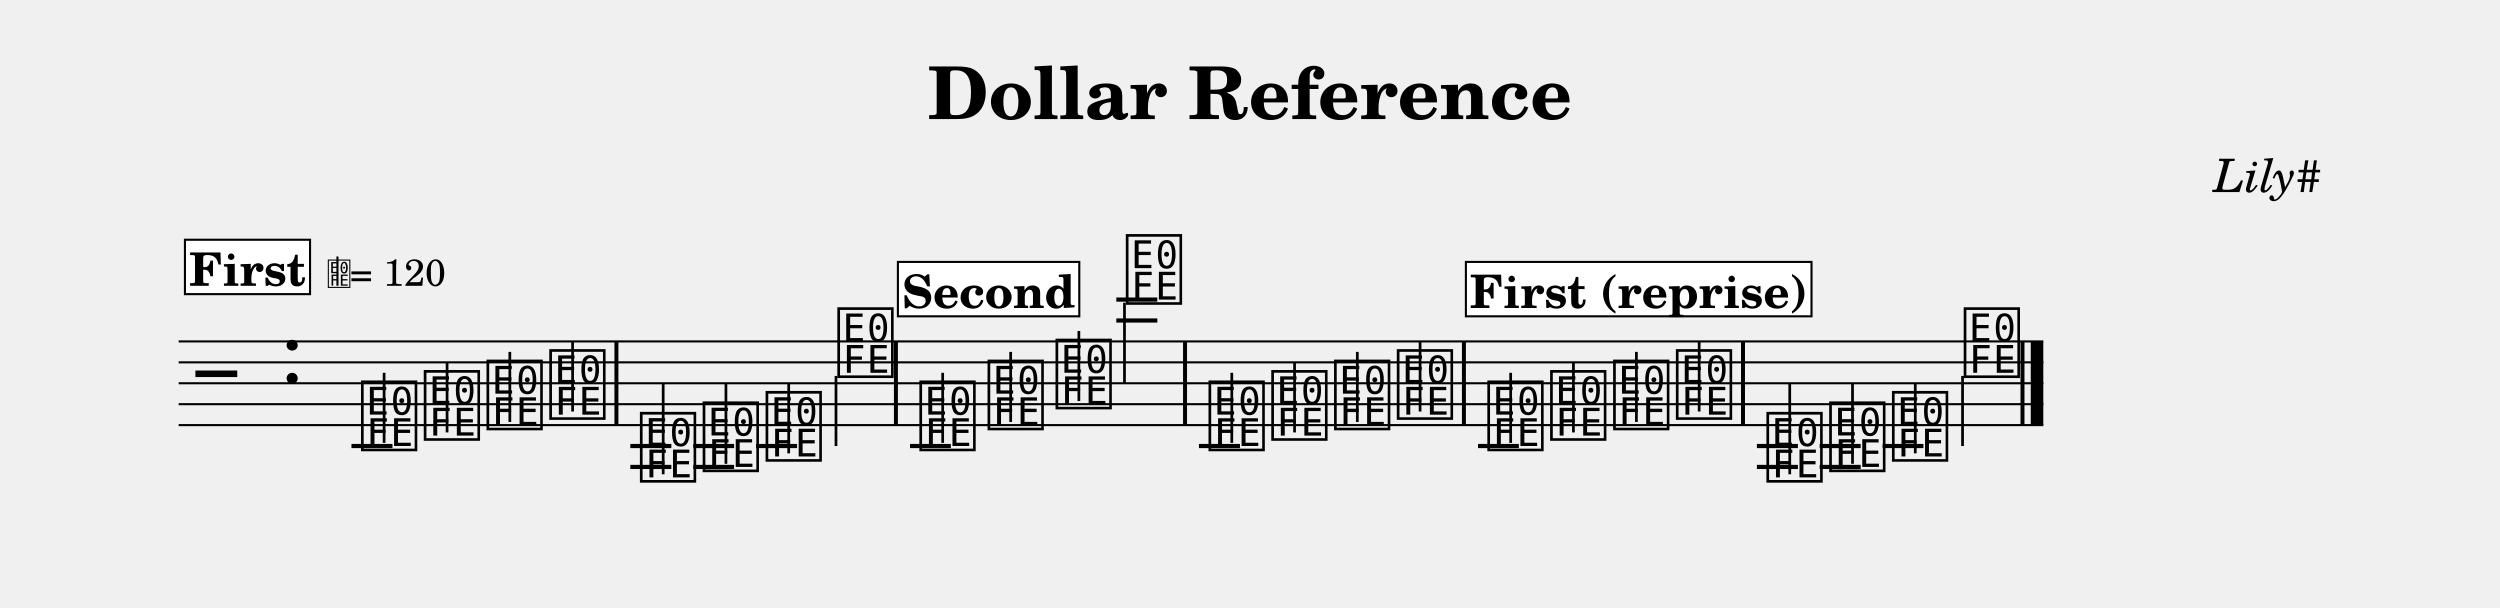
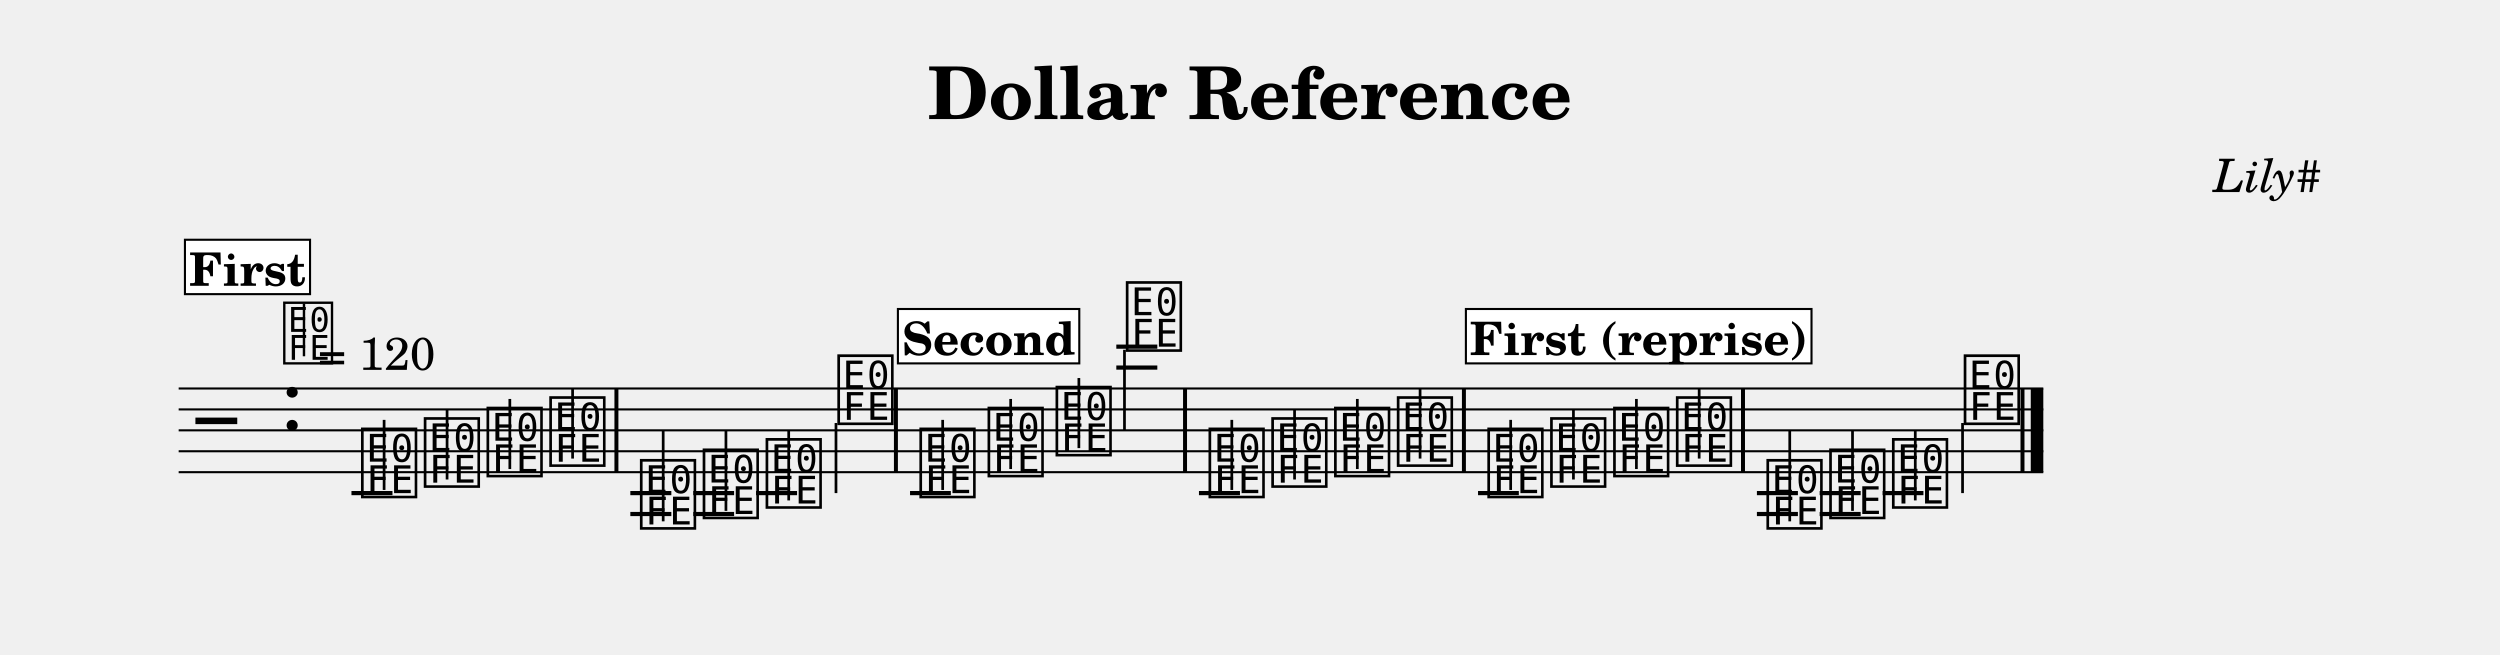
- <svg xmlns="http://www.w3.org/2000/svg" width="1195.0" height="290.6" viewBox="0 0 119.50 29.06" font-family="TeX Gyre Schola, serif">
+ <svg xmlns="http://www.w3.org/2000/svg" width="1195.0" height="313.0" viewBox="0 0 119.50 31.30" font-family="TeX Gyre Schola, serif">
  <style>
  @font-face { font-family: 'Emmentaler'; src: local('Emmentaler'); }
  .music { font-family: 'Emmentaler', serif; }
</style>
  <text x="59.75" y="5.69" font-size="3.49" font-weight="bold" text-anchor="middle" data-pos="80">Dollar Reference</text>
  <text x="110.97" y="9.18" font-size="2.20" font-style="italic" text-anchor="end" data-pos="108">Lily#</text>
  <g transform="translate(8.54,0.00) scale(1,1)">
-     <line x1="0.00" y1="16.32" x2="89.13" y2="16.32" stroke="#000000" stroke-width="0.100" />
-     <line x1="0.00" y1="17.32" x2="89.13" y2="17.32" stroke="#000000" stroke-width="0.100" />
-     <line x1="0.00" y1="18.32" x2="89.13" y2="18.32" stroke="#000000" stroke-width="0.100" />
-     <line x1="0.00" y1="19.32" x2="89.13" y2="19.32" stroke="#000000" stroke-width="0.100" />
-     <line x1="0.00" y1="20.32" x2="89.13" y2="20.32" stroke="#000000" stroke-width="0.100" />
-     <text class="music" x="0.80" y="19.32" font-size="4.00"></text>
-     <text class="music" x="4.88" y="18.32" font-size="4.00" data-pos="127"></text>
-     <line x1="8.26" y1="21.32" x2="10.22" y2="21.32" stroke="#000000" stroke-width="0.200" />
-     <line x1="21.59" y1="21.32" x2="23.55" y2="21.32" stroke="#000000" stroke-width="0.200" />
-     <line x1="21.59" y1="22.32" x2="23.55" y2="22.32" stroke="#000000" stroke-width="0.200" />
-     <line x1="24.60" y1="21.32" x2="26.55" y2="21.32" stroke="#000000" stroke-width="0.200" />
-     <line x1="24.60" y1="22.32" x2="26.55" y2="22.32" stroke="#000000" stroke-width="0.200" />
-     <line x1="27.60" y1="21.32" x2="29.56" y2="21.32" stroke="#000000" stroke-width="0.200" />
-     <line x1="34.96" y1="21.32" x2="36.91" y2="21.32" stroke="#000000" stroke-width="0.200" />
-     <line x1="44.82" y1="15.32" x2="46.78" y2="15.32" stroke="#000000" stroke-width="0.200" />
-     <line x1="44.82" y1="14.32" x2="46.78" y2="14.32" stroke="#000000" stroke-width="0.200" />
-     <line x1="48.77" y1="21.32" x2="50.73" y2="21.32" stroke="#000000" stroke-width="0.200" />
-     <line x1="62.11" y1="21.32" x2="64.06" y2="21.32" stroke="#000000" stroke-width="0.200" />
-     <line x1="75.44" y1="21.32" x2="77.40" y2="21.32" stroke="#000000" stroke-width="0.200" />
-     <line x1="75.44" y1="22.32" x2="77.40" y2="22.32" stroke="#000000" stroke-width="0.200" />
-     <line x1="78.44" y1="21.32" x2="80.40" y2="21.32" stroke="#000000" stroke-width="0.200" />
-     <line x1="78.44" y1="22.32" x2="80.40" y2="22.32" stroke="#000000" stroke-width="0.200" />
-     <line x1="81.45" y1="21.32" x2="83.40" y2="21.32" stroke="#000000" stroke-width="0.200" />
-     <text class="music" x="8.59" y="21.32" font-size="4.00" data-pos="205"></text>
-     <line x1="9.82" y1="21.17" x2="9.82" y2="17.82" stroke="#000000" stroke-width="0.130" />
-     <text class="music" x="11.59" y="20.82" font-size="4.00" data-pos="208"></text>
-     <line x1="12.83" y1="20.67" x2="12.83" y2="17.32" stroke="#000000" stroke-width="0.130" />
-     <text class="music" x="14.59" y="20.32" font-size="4.00" data-pos="210"></text>
-     <line x1="15.83" y1="20.17" x2="15.83" y2="16.82" stroke="#000000" stroke-width="0.130" />
-     <text class="music" x="17.59" y="19.82" font-size="4.00" data-pos="212"></text>
-     <line x1="18.83" y1="19.67" x2="18.83" y2="16.32" stroke="#000000" stroke-width="0.130" />
-     <text class="music" x="21.92" y="22.82" font-size="4.00" data-pos="234"></text>
-     <line x1="23.16" y1="22.67" x2="23.16" y2="18.32" stroke="#000000" stroke-width="0.130" />
-     <text class="music" x="24.92" y="22.32" font-size="4.00" data-pos="237"></text>
-     <line x1="26.16" y1="22.17" x2="26.16" y2="18.32" stroke="#000000" stroke-width="0.130" />
-     <text class="music" x="27.93" y="21.82" font-size="4.00" data-pos="239"></text>
-     <line x1="29.16" y1="21.67" x2="29.16" y2="18.32" stroke="#000000" stroke-width="0.130" />
-     <text class="music" x="31.36" y="17.82" font-size="4.00" data-pos="241"></text>
-     <line x1="31.42" y1="17.97" x2="31.42" y2="21.32" stroke="#000000" stroke-width="0.130" />
-     <text class="music" x="35.28" y="21.32" font-size="4.00" data-pos="264"></text>
-     <line x1="36.52" y1="21.17" x2="36.52" y2="17.82" stroke="#000000" stroke-width="0.130" />
-     <text class="music" x="38.54" y="20.32" font-size="4.00" data-pos="267"></text>
-     <line x1="39.77" y1="20.17" x2="39.77" y2="16.82" stroke="#000000" stroke-width="0.130" />
-     <text class="music" x="41.79" y="19.32" font-size="4.00" data-pos="269"></text>
-     <line x1="43.03" y1="19.17" x2="43.03" y2="15.82" stroke="#000000" stroke-width="0.130" />
-     <text class="music" x="45.15" y="14.32" font-size="4.00" data-pos="271"></text>
-     <line x1="45.21" y1="14.47" x2="45.21" y2="18.32" stroke="#000000" stroke-width="0.130" />
-     <text class="music" x="49.10" y="21.32" font-size="4.00" data-pos="205"></text>
-     <line x1="50.34" y1="21.17" x2="50.34" y2="17.82" stroke="#000000" stroke-width="0.130" />
-     <text class="music" x="52.10" y="20.82" font-size="4.00" data-pos="208"></text>
-     <line x1="53.34" y1="20.67" x2="53.34" y2="17.32" stroke="#000000" stroke-width="0.130" />
-     <text class="music" x="55.10" y="20.32" font-size="4.00" data-pos="210"></text>
-     <line x1="56.34" y1="20.17" x2="56.34" y2="16.82" stroke="#000000" stroke-width="0.130" />
-     <text class="music" x="58.10" y="19.82" font-size="4.00" data-pos="212"></text>
-     <line x1="59.34" y1="19.67" x2="59.34" y2="16.32" stroke="#000000" stroke-width="0.130" />
-     <text class="music" x="62.43" y="21.32" font-size="4.00" data-pos="205"></text>
-     <line x1="63.67" y1="21.17" x2="63.67" y2="17.82" stroke="#000000" stroke-width="0.130" />
-     <text class="music" x="65.43" y="20.82" font-size="4.00" data-pos="208"></text>
-     <line x1="66.67" y1="20.67" x2="66.67" y2="17.32" stroke="#000000" stroke-width="0.130" />
-     <text class="music" x="68.44" y="20.32" font-size="4.00" data-pos="210"></text>
-     <line x1="69.68" y1="20.17" x2="69.68" y2="16.82" stroke="#000000" stroke-width="0.130" />
-     <text class="music" x="71.44" y="19.82" font-size="4.00" data-pos="212"></text>
-     <line x1="72.68" y1="19.67" x2="72.68" y2="16.32" stroke="#000000" stroke-width="0.130" />
-     <text class="music" x="75.77" y="22.82" font-size="4.00" data-pos="234"></text>
-     <line x1="77.01" y1="22.67" x2="77.01" y2="18.32" stroke="#000000" stroke-width="0.130" />
-     <text class="music" x="78.77" y="22.32" font-size="4.00" data-pos="237"></text>
-     <line x1="80.01" y1="22.17" x2="80.01" y2="18.32" stroke="#000000" stroke-width="0.130" />
-     <text class="music" x="81.77" y="21.82" font-size="4.00" data-pos="239"></text>
-     <line x1="83.01" y1="21.67" x2="83.01" y2="18.32" stroke="#000000" stroke-width="0.130" />
-     <text class="music" x="85.20" y="17.82" font-size="4.00" data-pos="241"></text>
-     <line x1="85.27" y1="17.97" x2="85.27" y2="21.32" stroke="#000000" stroke-width="0.130" />
-     <rect x="20.83" y="16.32" width="0.19" height="4.00" data-pos="214" />
-     <rect x="34.19" y="16.32" width="0.19" height="4.00" data-pos="244" />
-     <rect x="48.01" y="16.32" width="0.19" height="4.00" data-pos="274" />
-     <rect x="61.34" y="16.32" width="0.19" height="4.00" data-pos="214" />
-     <rect x="74.68" y="16.32" width="0.19" height="4.00" data-pos="214" />
-     <rect x="88.04" y="16.32" width="0.19" height="4.00" data-pos="244" />
-     <rect x="88.53" y="16.32" width="0.60" height="4.00" data-pos="244" />
+     <line x1="0.00" y1="18.57" x2="89.13" y2="18.57" stroke="#000000" stroke-width="0.100" />
+     <line x1="0.00" y1="19.57" x2="89.13" y2="19.57" stroke="#000000" stroke-width="0.100" />
+     <line x1="0.00" y1="20.57" x2="89.13" y2="20.57" stroke="#000000" stroke-width="0.100" />
+     <line x1="0.00" y1="21.57" x2="89.13" y2="21.57" stroke="#000000" stroke-width="0.100" />
+     <line x1="0.00" y1="22.57" x2="89.13" y2="22.57" stroke="#000000" stroke-width="0.100" />
+     <text class="music" x="0.80" y="21.57" font-size="4.00"></text>
+     <text class="music" x="4.88" y="20.57" font-size="4.00" data-pos="127"></text>
+     <line x1="8.26" y1="23.57" x2="10.22" y2="23.57" stroke="#000000" stroke-width="0.200" />
+     <line x1="21.59" y1="23.57" x2="23.55" y2="23.57" stroke="#000000" stroke-width="0.200" />
+     <line x1="21.59" y1="24.57" x2="23.55" y2="24.57" stroke="#000000" stroke-width="0.200" />
+     <line x1="24.60" y1="23.57" x2="26.55" y2="23.57" stroke="#000000" stroke-width="0.200" />
+     <line x1="24.60" y1="24.57" x2="26.55" y2="24.57" stroke="#000000" stroke-width="0.200" />
+     <line x1="27.60" y1="23.57" x2="29.56" y2="23.57" stroke="#000000" stroke-width="0.200" />
+     <line x1="34.96" y1="23.57" x2="36.91" y2="23.57" stroke="#000000" stroke-width="0.200" />
+     <line x1="44.82" y1="17.57" x2="46.78" y2="17.57" stroke="#000000" stroke-width="0.200" />
+     <line x1="44.82" y1="16.57" x2="46.78" y2="16.57" stroke="#000000" stroke-width="0.200" />
+     <line x1="48.77" y1="23.57" x2="50.73" y2="23.57" stroke="#000000" stroke-width="0.200" />
+     <line x1="62.11" y1="23.57" x2="64.06" y2="23.57" stroke="#000000" stroke-width="0.200" />
+     <line x1="75.44" y1="23.57" x2="77.40" y2="23.57" stroke="#000000" stroke-width="0.200" />
+     <line x1="75.44" y1="24.57" x2="77.40" y2="24.57" stroke="#000000" stroke-width="0.200" />
+     <line x1="78.44" y1="23.57" x2="80.40" y2="23.57" stroke="#000000" stroke-width="0.200" />
+     <line x1="78.44" y1="24.57" x2="80.40" y2="24.57" stroke="#000000" stroke-width="0.200" />
+     <line x1="81.45" y1="23.57" x2="83.40" y2="23.57" stroke="#000000" stroke-width="0.200" />
+     <text class="music" x="8.59" y="23.57" font-size="4.00" data-pos="205"></text>
+     <line x1="9.82" y1="23.42" x2="9.82" y2="20.07" stroke="#000000" stroke-width="0.130" />
+     <text class="music" x="11.59" y="23.07" font-size="4.00" data-pos="208"></text>
+     <line x1="12.83" y1="22.92" x2="12.83" y2="19.57" stroke="#000000" stroke-width="0.130" />
+     <text class="music" x="14.59" y="22.57" font-size="4.00" data-pos="210"></text>
+     <line x1="15.83" y1="22.42" x2="15.83" y2="19.07" stroke="#000000" stroke-width="0.130" />
+     <text class="music" x="17.59" y="22.07" font-size="4.00" data-pos="212"></text>
+     <line x1="18.83" y1="21.92" x2="18.83" y2="18.57" stroke="#000000" stroke-width="0.130" />
+     <text class="music" x="21.92" y="25.07" font-size="4.00" data-pos="234"></text>
+     <line x1="23.16" y1="24.92" x2="23.16" y2="20.57" stroke="#000000" stroke-width="0.130" />
+     <text class="music" x="24.92" y="24.57" font-size="4.00" data-pos="237"></text>
+     <line x1="26.16" y1="24.42" x2="26.16" y2="20.57" stroke="#000000" stroke-width="0.130" />
+     <text class="music" x="27.93" y="24.07" font-size="4.00" data-pos="239"></text>
+     <line x1="29.16" y1="23.92" x2="29.16" y2="20.57" stroke="#000000" stroke-width="0.130" />
+     <text class="music" x="31.36" y="20.07" font-size="4.00" data-pos="241"></text>
+     <line x1="31.42" y1="20.22" x2="31.42" y2="23.57" stroke="#000000" stroke-width="0.130" />
+     <text class="music" x="35.28" y="23.57" font-size="4.00" data-pos="264"></text>
+     <line x1="36.52" y1="23.42" x2="36.52" y2="20.07" stroke="#000000" stroke-width="0.130" />
+     <text class="music" x="38.54" y="22.57" font-size="4.00" data-pos="267"></text>
+     <line x1="39.77" y1="22.42" x2="39.77" y2="19.07" stroke="#000000" stroke-width="0.130" />
+     <text class="music" x="41.79" y="21.57" font-size="4.00" data-pos="269"></text>
+     <line x1="43.03" y1="21.42" x2="43.03" y2="18.07" stroke="#000000" stroke-width="0.130" />
+     <text class="music" x="45.15" y="16.57" font-size="4.00" data-pos="271"></text>
+     <line x1="45.21" y1="16.72" x2="45.21" y2="20.57" stroke="#000000" stroke-width="0.130" />
+     <text class="music" x="49.10" y="23.57" font-size="4.00" data-pos="205"></text>
+     <line x1="50.34" y1="23.42" x2="50.34" y2="20.07" stroke="#000000" stroke-width="0.130" />
+     <text class="music" x="52.10" y="23.07" font-size="4.00" data-pos="208"></text>
+     <line x1="53.34" y1="22.92" x2="53.34" y2="19.57" stroke="#000000" stroke-width="0.130" />
+     <text class="music" x="55.10" y="22.57" font-size="4.00" data-pos="210"></text>
+     <line x1="56.34" y1="22.42" x2="56.34" y2="19.07" stroke="#000000" stroke-width="0.130" />
+     <text class="music" x="58.10" y="22.07" font-size="4.00" data-pos="212"></text>
+     <line x1="59.34" y1="21.92" x2="59.34" y2="18.57" stroke="#000000" stroke-width="0.130" />
+     <text class="music" x="62.43" y="23.57" font-size="4.00" data-pos="205"></text>
+     <line x1="63.67" y1="23.42" x2="63.67" y2="20.07" stroke="#000000" stroke-width="0.130" />
+     <text class="music" x="65.43" y="23.07" font-size="4.00" data-pos="208"></text>
+     <line x1="66.67" y1="22.92" x2="66.67" y2="19.57" stroke="#000000" stroke-width="0.130" />
+     <text class="music" x="68.44" y="22.57" font-size="4.00" data-pos="210"></text>
+     <line x1="69.68" y1="22.42" x2="69.68" y2="19.07" stroke="#000000" stroke-width="0.130" />
+     <text class="music" x="71.44" y="22.07" font-size="4.00" data-pos="212"></text>
+     <line x1="72.68" y1="21.92" x2="72.68" y2="18.57" stroke="#000000" stroke-width="0.130" />
+     <text class="music" x="75.77" y="25.07" font-size="4.00" data-pos="234"></text>
+     <line x1="77.01" y1="24.92" x2="77.01" y2="20.57" stroke="#000000" stroke-width="0.130" />
+     <text class="music" x="78.77" y="24.57" font-size="4.00" data-pos="237"></text>
+     <line x1="80.01" y1="24.42" x2="80.01" y2="20.57" stroke="#000000" stroke-width="0.130" />
+     <text class="music" x="81.77" y="24.07" font-size="4.00" data-pos="239"></text>
+     <line x1="83.01" y1="23.92" x2="83.01" y2="20.57" stroke="#000000" stroke-width="0.130" />
+     <text class="music" x="85.20" y="20.07" font-size="4.00" data-pos="241"></text>
+     <line x1="85.27" y1="20.22" x2="85.27" y2="23.57" stroke="#000000" stroke-width="0.130" />
+     <rect x="20.83" y="18.57" width="0.19" height="4.00" data-pos="214" />
+     <rect x="34.19" y="18.57" width="0.19" height="4.00" data-pos="244" />
+     <rect x="48.01" y="18.57" width="0.19" height="4.00" data-pos="274" />
+     <rect x="61.34" y="18.57" width="0.19" height="4.00" data-pos="214" />
+     <rect x="74.68" y="18.57" width="0.19" height="4.00" data-pos="214" />
+     <rect x="88.04" y="18.57" width="0.19" height="4.00" data-pos="244" />
+     <rect x="88.53" y="18.57" width="0.60" height="4.00" data-pos="244" />
+     <text class="music" x="4.88" y="17.20" font-size="3.56" data-pos="0"></text>
+     <line x1="5.99" y1="17.03" x2="5.99" y2="14.52" stroke="#000000" stroke-width="0.116" data-pos="0" />
+     <text x="6.66" y="17.68" font-size="2.20" data-pos="0">= 120</text>
    <rect x="0.30" y="11.46" width="5.98" height="2.60" fill="#FFFFFF" stroke="#000000" stroke-width="0.100" data-pos="322" />
    <text x="3.29" y="13.66" font-size="2.20" font-weight="bold" text-anchor="middle" data-pos="322">First</text>
-     <text class="music" x="7.08" y="13.66" font-size="1.60" data-pos="0"></text>
-     <line x1="7.59" y1="13.66" x2="7.59" y2="12.26" stroke="#000000" stroke-width="0.100" data-pos="0" />
-     <text x="8.18" y="13.66" font-size="1.80" data-pos="0">= 120</text>
-     <rect x="34.38" y="12.52" width="8.67" height="2.60" fill="#FFFFFF" stroke="#000000" stroke-width="0.100" data-pos="368" />
-     <text x="38.72" y="14.72" font-size="2.20" font-weight="bold" text-anchor="middle" data-pos="368">Second</text>
-     <rect x="61.53" y="12.52" width="16.52" height="2.60" fill="#FFFFFF" stroke="#000000" stroke-width="0.100" data-pos="322" />
-     <text x="69.79" y="14.72" font-size="2.20" font-weight="bold" text-anchor="middle" data-pos="322">First (reprise)</text>
+     <rect x="34.38" y="14.77" width="8.67" height="2.60" fill="#FFFFFF" stroke="#000000" stroke-width="0.100" data-pos="368" />
+     <text x="38.72" y="16.97" font-size="2.20" font-weight="bold" text-anchor="middle" data-pos="368">Second</text>
+     <rect x="61.53" y="14.77" width="16.52" height="2.60" fill="#FFFFFF" stroke="#000000" stroke-width="0.100" data-pos="322" />
+     <text x="69.79" y="16.97" font-size="2.20" font-weight="bold" text-anchor="middle" data-pos="322">First (reprise)</text>
  </g>
</svg>
